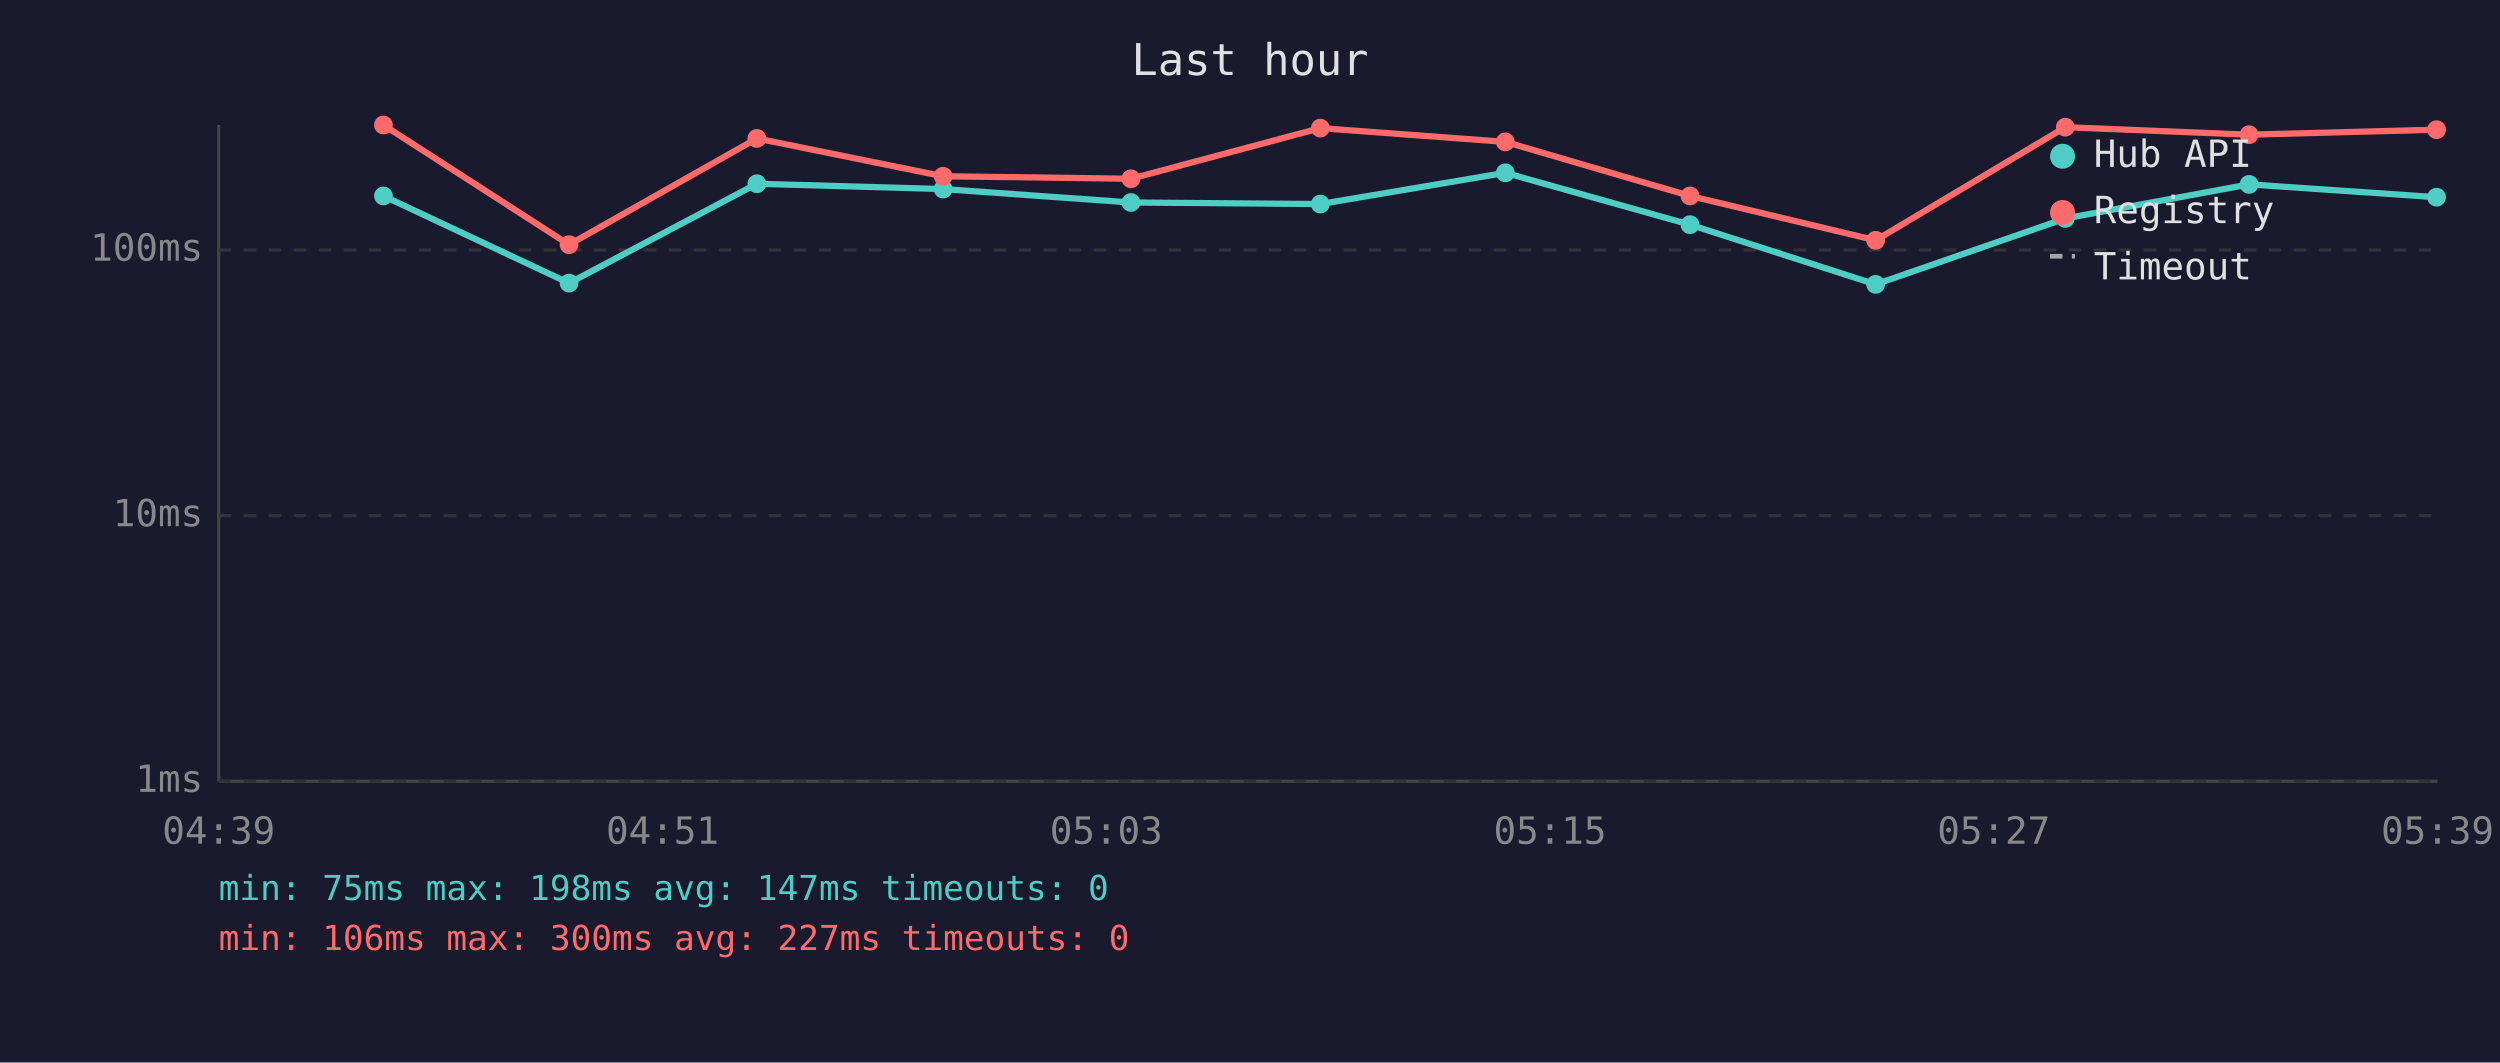
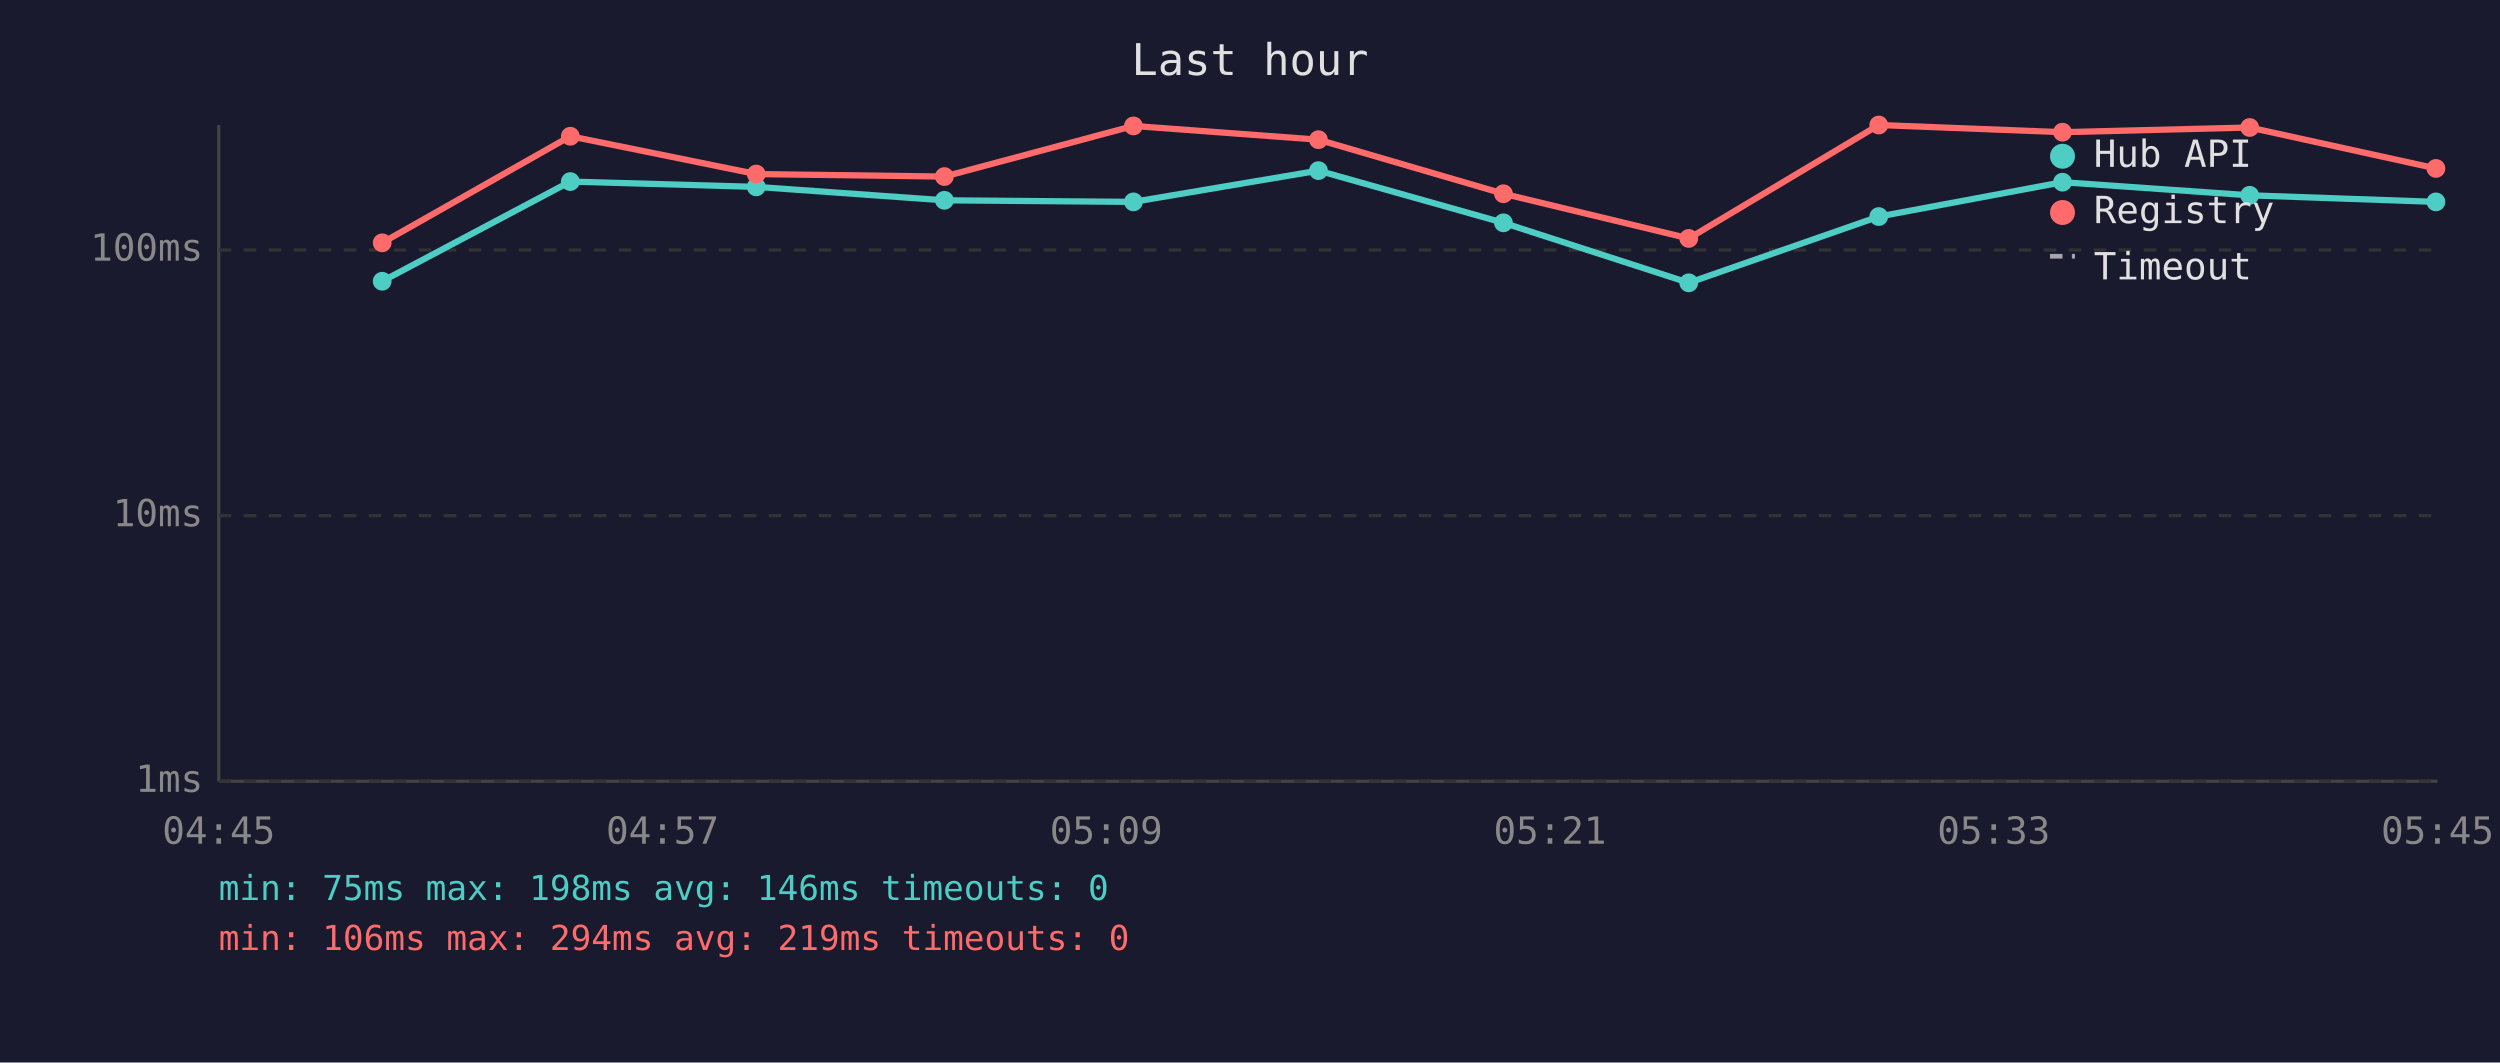
<svg xmlns="http://www.w3.org/2000/svg" viewBox="0 0 800 340" font-family="monospace" font-size="12">
  <rect width="800" height="340" fill="#1a1a2e" />
  <text x="400" y="24" fill="#e0e0e0" font-size="14" text-anchor="middle">Last hour</text>
  <line x1="70" y1="40" x2="70" y2="250" stroke="#444" stroke-width="1" />
  <line x1="70" y1="250" x2="780" y2="250" stroke="#444" stroke-width="1" />
  <line x1="70" y1="250" x2="780" y2="250" stroke="#333" stroke-width="1" stroke-dasharray="4" />
  <text x="65" y="250" fill="#888" text-anchor="end" dominant-baseline="middle">1ms</text>
  <line x1="70" y1="165" x2="780" y2="165" stroke="#333" stroke-width="1" stroke-dasharray="4" />
  <text x="65" y="165" fill="#888" text-anchor="end" dominant-baseline="middle">10ms</text>
  <line x1="70" y1="80" x2="780" y2="80" stroke="#333" stroke-width="1" stroke-dasharray="4" />
  <text x="65" y="80" fill="#888" text-anchor="end" dominant-baseline="middle">100ms</text>
-   <text x="70" y="270" fill="#888" text-anchor="middle">04:39</text>
-   <text x="212" y="270" fill="#888" text-anchor="middle">04:51</text>
-   <text x="354" y="270" fill="#888" text-anchor="middle">05:03</text>
-   <text x="496" y="270" fill="#888" text-anchor="middle">05:15</text>
-   <text x="638" y="270" fill="#888" text-anchor="middle">05:27</text>
-   <text x="780" y="270" fill="#888" text-anchor="middle">05:39</text>
-   <polyline points="122.7,62.7 182.1,90.6 242.2,58.8 301.8,60.5 361.9,64.8 422.5,65.3 481.7,55.3 540.8,71.9 600.2,91.0 660.9,69.9 719.7,59.0 779.7,63.1" fill="none" stroke="#4ecdc4" stroke-width="2" opacity="1" />
-   <circle cx="122.7" cy="62.7" r="3" fill="#4ecdc4" />
-   <circle cx="182.1" cy="90.6" r="3" fill="#4ecdc4" />
-   <circle cx="242.2" cy="58.8" r="3" fill="#4ecdc4" />
-   <circle cx="301.8" cy="60.5" r="3" fill="#4ecdc4" />
-   <circle cx="361.9" cy="64.8" r="3" fill="#4ecdc4" />
-   <circle cx="422.5" cy="65.3" r="3" fill="#4ecdc4" />
-   <circle cx="481.7" cy="55.3" r="3" fill="#4ecdc4" />
-   <circle cx="540.8" cy="71.9" r="3" fill="#4ecdc4" />
-   <circle cx="600.2" cy="91.0" r="3" fill="#4ecdc4" />
-   <circle cx="660.9" cy="69.9" r="3" fill="#4ecdc4" />
-   <circle cx="719.7" cy="59.0" r="3" fill="#4ecdc4" />
-   <circle cx="779.7" cy="63.1" r="3" fill="#4ecdc4" />
-   <polyline points="122.7,40.0 182.1,78.3 242.2,44.3 301.8,56.4 361.9,57.2 422.5,41.0 481.7,45.4 540.8,62.7 600.2,76.9 660.9,40.7 719.7,43.1 779.7,41.5" fill="none" stroke="#ff6b6b" stroke-width="2" opacity="1" />
-   <circle cx="122.7" cy="40.0" r="3" fill="#ff6b6b" />
-   <circle cx="182.1" cy="78.3" r="3" fill="#ff6b6b" />
-   <circle cx="242.2" cy="44.3" r="3" fill="#ff6b6b" />
-   <circle cx="301.8" cy="56.4" r="3" fill="#ff6b6b" />
-   <circle cx="361.9" cy="57.2" r="3" fill="#ff6b6b" />
-   <circle cx="422.5" cy="41.0" r="3" fill="#ff6b6b" />
-   <circle cx="481.7" cy="45.4" r="3" fill="#ff6b6b" />
-   <circle cx="540.8" cy="62.7" r="3" fill="#ff6b6b" />
-   <circle cx="600.2" cy="76.9" r="3" fill="#ff6b6b" />
-   <circle cx="660.9" cy="40.7" r="3" fill="#ff6b6b" />
-   <circle cx="719.7" cy="43.1" r="3" fill="#ff6b6b" />
-   <circle cx="779.7" cy="41.5" r="3" fill="#ff6b6b" />
+   <text x="70" y="270" fill="#888" text-anchor="middle">04:45</text>
+   <text x="212" y="270" fill="#888" text-anchor="middle">04:57</text>
+   <text x="354" y="270" fill="#888" text-anchor="middle">05:09</text>
+   <text x="496" y="270" fill="#888" text-anchor="middle">05:21</text>
+   <text x="638" y="270" fill="#888" text-anchor="middle">05:33</text>
+   <text x="780" y="270" fill="#888" text-anchor="middle">05:45</text>
+   <polyline points="122.3,90.0 182.5,58.1 242.0,59.8 302.2,64.1 362.7,64.6 421.9,54.6 481.1,71.3 540.4,90.5 601.2,69.3 660.0,58.3 719.9,62.5 779.5,64.6" fill="none" stroke="#4ecdc4" stroke-width="2" opacity="1" />
+   <circle cx="122.3" cy="90.0" r="3" fill="#4ecdc4" />
+   <circle cx="182.5" cy="58.1" r="3" fill="#4ecdc4" />
+   <circle cx="242.0" cy="59.8" r="3" fill="#4ecdc4" />
+   <circle cx="302.2" cy="64.1" r="3" fill="#4ecdc4" />
+   <circle cx="362.7" cy="64.6" r="3" fill="#4ecdc4" />
+   <circle cx="421.9" cy="54.6" r="3" fill="#4ecdc4" />
+   <circle cx="481.1" cy="71.3" r="3" fill="#4ecdc4" />
+   <circle cx="540.4" cy="90.5" r="3" fill="#4ecdc4" />
+   <circle cx="601.2" cy="69.3" r="3" fill="#4ecdc4" />
+   <circle cx="660.0" cy="58.3" r="3" fill="#4ecdc4" />
+   <circle cx="719.9" cy="62.5" r="3" fill="#4ecdc4" />
+   <circle cx="779.5" cy="64.6" r="3" fill="#4ecdc4" />
+   <polyline points="122.3,77.7 182.5,43.6 242.0,55.7 302.2,56.5 362.7,40.3 421.9,44.7 481.1,62.0 540.4,76.3 601.2,40.0 660.0,42.3 719.9,40.8 779.5,53.9" fill="none" stroke="#ff6b6b" stroke-width="2" opacity="1" />
+   <circle cx="122.3" cy="77.7" r="3" fill="#ff6b6b" />
+   <circle cx="182.5" cy="43.6" r="3" fill="#ff6b6b" />
+   <circle cx="242.0" cy="55.7" r="3" fill="#ff6b6b" />
+   <circle cx="302.2" cy="56.5" r="3" fill="#ff6b6b" />
+   <circle cx="362.7" cy="40.3" r="3" fill="#ff6b6b" />
+   <circle cx="421.9" cy="44.7" r="3" fill="#ff6b6b" />
+   <circle cx="481.1" cy="62.0" r="3" fill="#ff6b6b" />
+   <circle cx="540.4" cy="76.3" r="3" fill="#ff6b6b" />
+   <circle cx="601.2" cy="40.0" r="3" fill="#ff6b6b" />
+   <circle cx="660.0" cy="42.3" r="3" fill="#ff6b6b" />
+   <circle cx="719.9" cy="40.8" r="3" fill="#ff6b6b" />
+   <circle cx="779.5" cy="53.9" r="3" fill="#ff6b6b" />
  <circle cx="660" cy="50" r="4" fill="#4ecdc4" />
  <text x="670" y="50" fill="#e0e0e0" dominant-baseline="middle">Hub API</text>
  <circle cx="660" cy="68" r="4" fill="#ff6b6b" />
  <text x="670" y="68" fill="#e0e0e0" dominant-baseline="middle">Registry</text>
  <line x1="656" y1="82" x2="664" y2="82" stroke="#e0e0e0" stroke-width="1.5" stroke-dasharray="4,3" opacity="0.7" />
  <text x="670" y="86" fill="#e0e0e0" dominant-baseline="middle">Timeout</text>
-   <text x="70" y="288" fill="#4ecdc4" font-size="11">min: 75ms  max: 198ms  avg: 147ms  timeouts: 0</text>
-   <text x="70" y="304" fill="#ff6b6b" font-size="11">min: 106ms  max: 300ms  avg: 227ms  timeouts: 0</text>
+   <text x="70" y="288" fill="#4ecdc4" font-size="11">min: 75ms  max: 198ms  avg: 146ms  timeouts: 0</text>
+   <text x="70" y="304" fill="#ff6b6b" font-size="11">min: 106ms  max: 294ms  avg: 219ms  timeouts: 0</text>
</svg>
